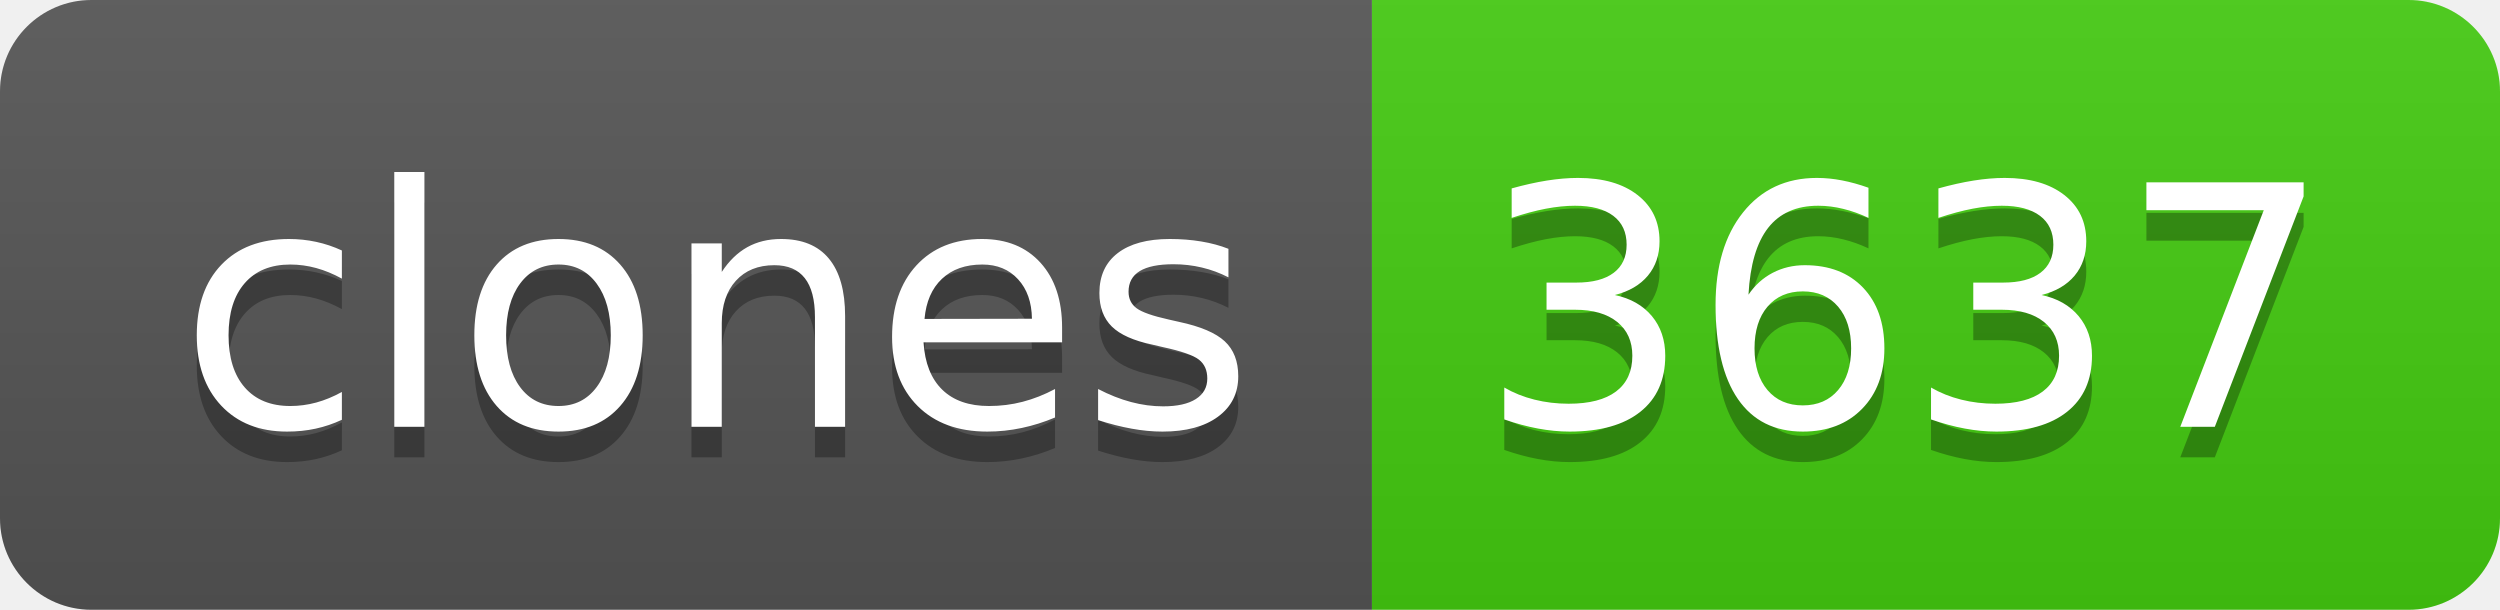
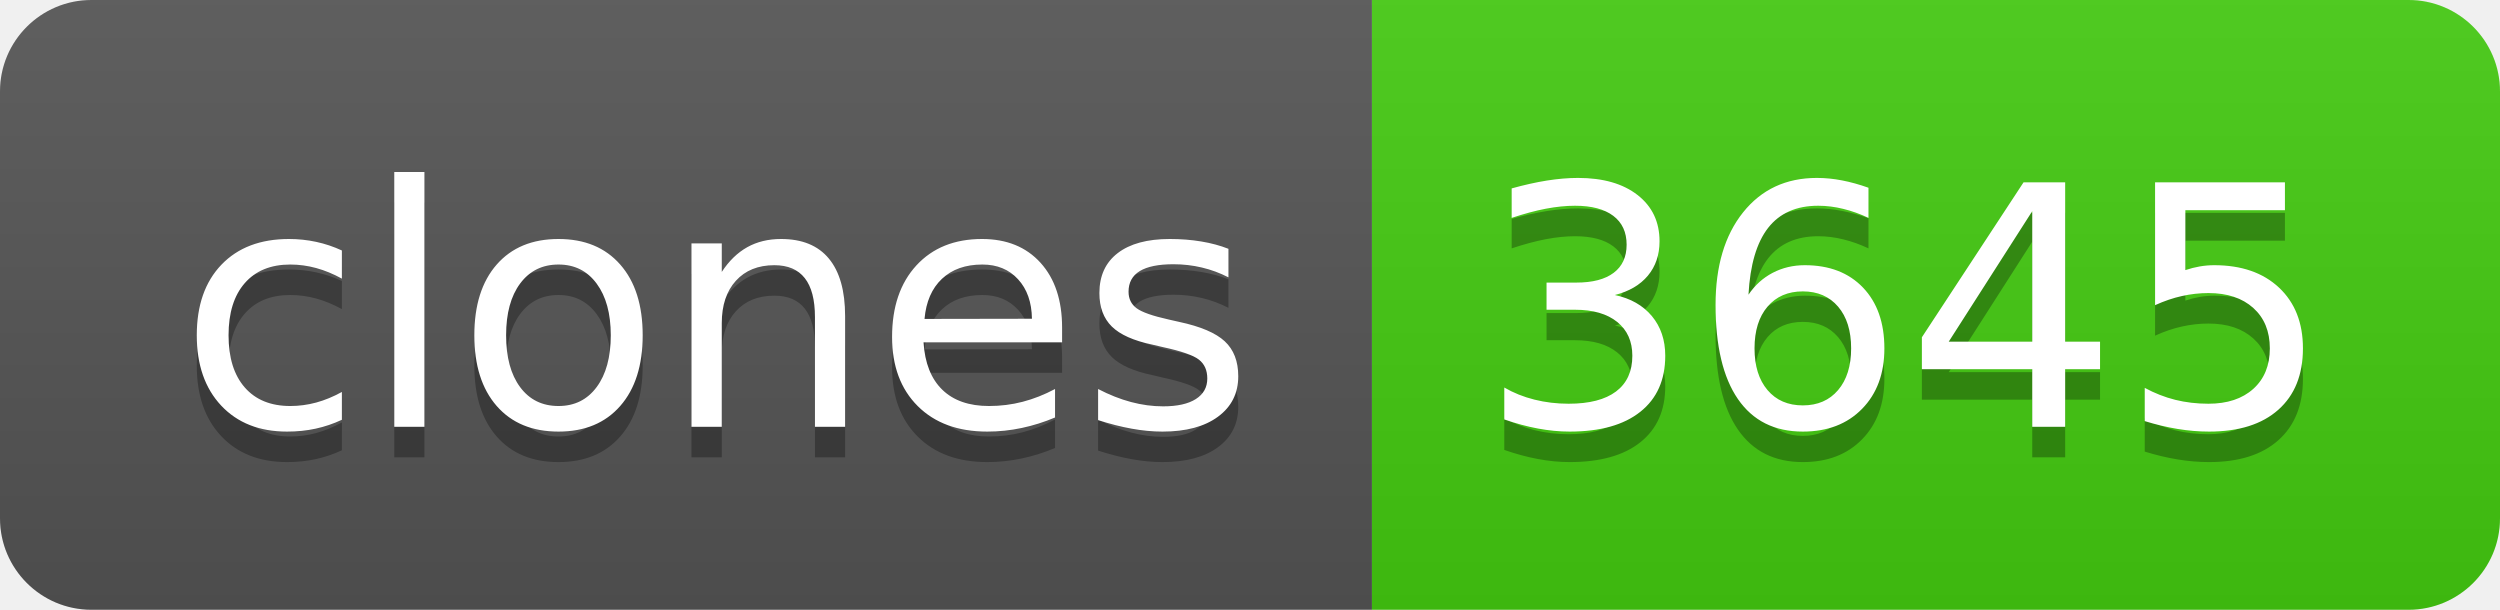
- <svg xmlns="http://www.w3.org/2000/svg" width="82" height="20" role="img" aria-label="clones: 3637">
+ <svg xmlns="http://www.w3.org/2000/svg" width="82" height="20" role="img" aria-label="clones: 3645">
  <linearGradient id="s" x2="0" y2="100%">
    <stop offset="0" stop-color="#bbb" stop-opacity=".1" />
    <stop offset="1" stop-opacity=".1" />
  </linearGradient>
  <clipPath id="r">
    <rect width="82" height="20" rx="3" fill="#fff" />
  </clipPath>
  <g clip-path="url(#r)">
    <rect width="45" height="20" fill="#555" />
    <rect x="45" width="37" height="20" fill="#4c1" />
    <rect width="82" height="20" fill="url(#s)" />
  </g>
  <g fill="#fff" text-anchor="middle" font-family="Verdana,Geneva,DejaVu Sans,sans-serif" text-rendering="geometricPrecision" font-size="110">
    <text aria-hidden="true" x="235" y="150" fill="#010101" fill-opacity=".3" transform="scale(.1)" textLength="350">clones</text>
    <text x="235" y="140" transform="scale(.1)" fill="#fff" textLength="350">clones</text>
-     <text aria-hidden="true" x="625" y="150" fill="#010101" fill-opacity=".3" transform="scale(.1)" textLength="270">3637</text>
-     <text x="625" y="140" transform="scale(.1)" fill="#fff" textLength="270">3637</text>
+     <text aria-hidden="true" x="625" y="150" fill="#010101" fill-opacity=".3" transform="scale(.1)" textLength="270">3645</text>
+     <text x="625" y="140" transform="scale(.1)" fill="#fff" textLength="270">3645</text>
  </g>
</svg>
